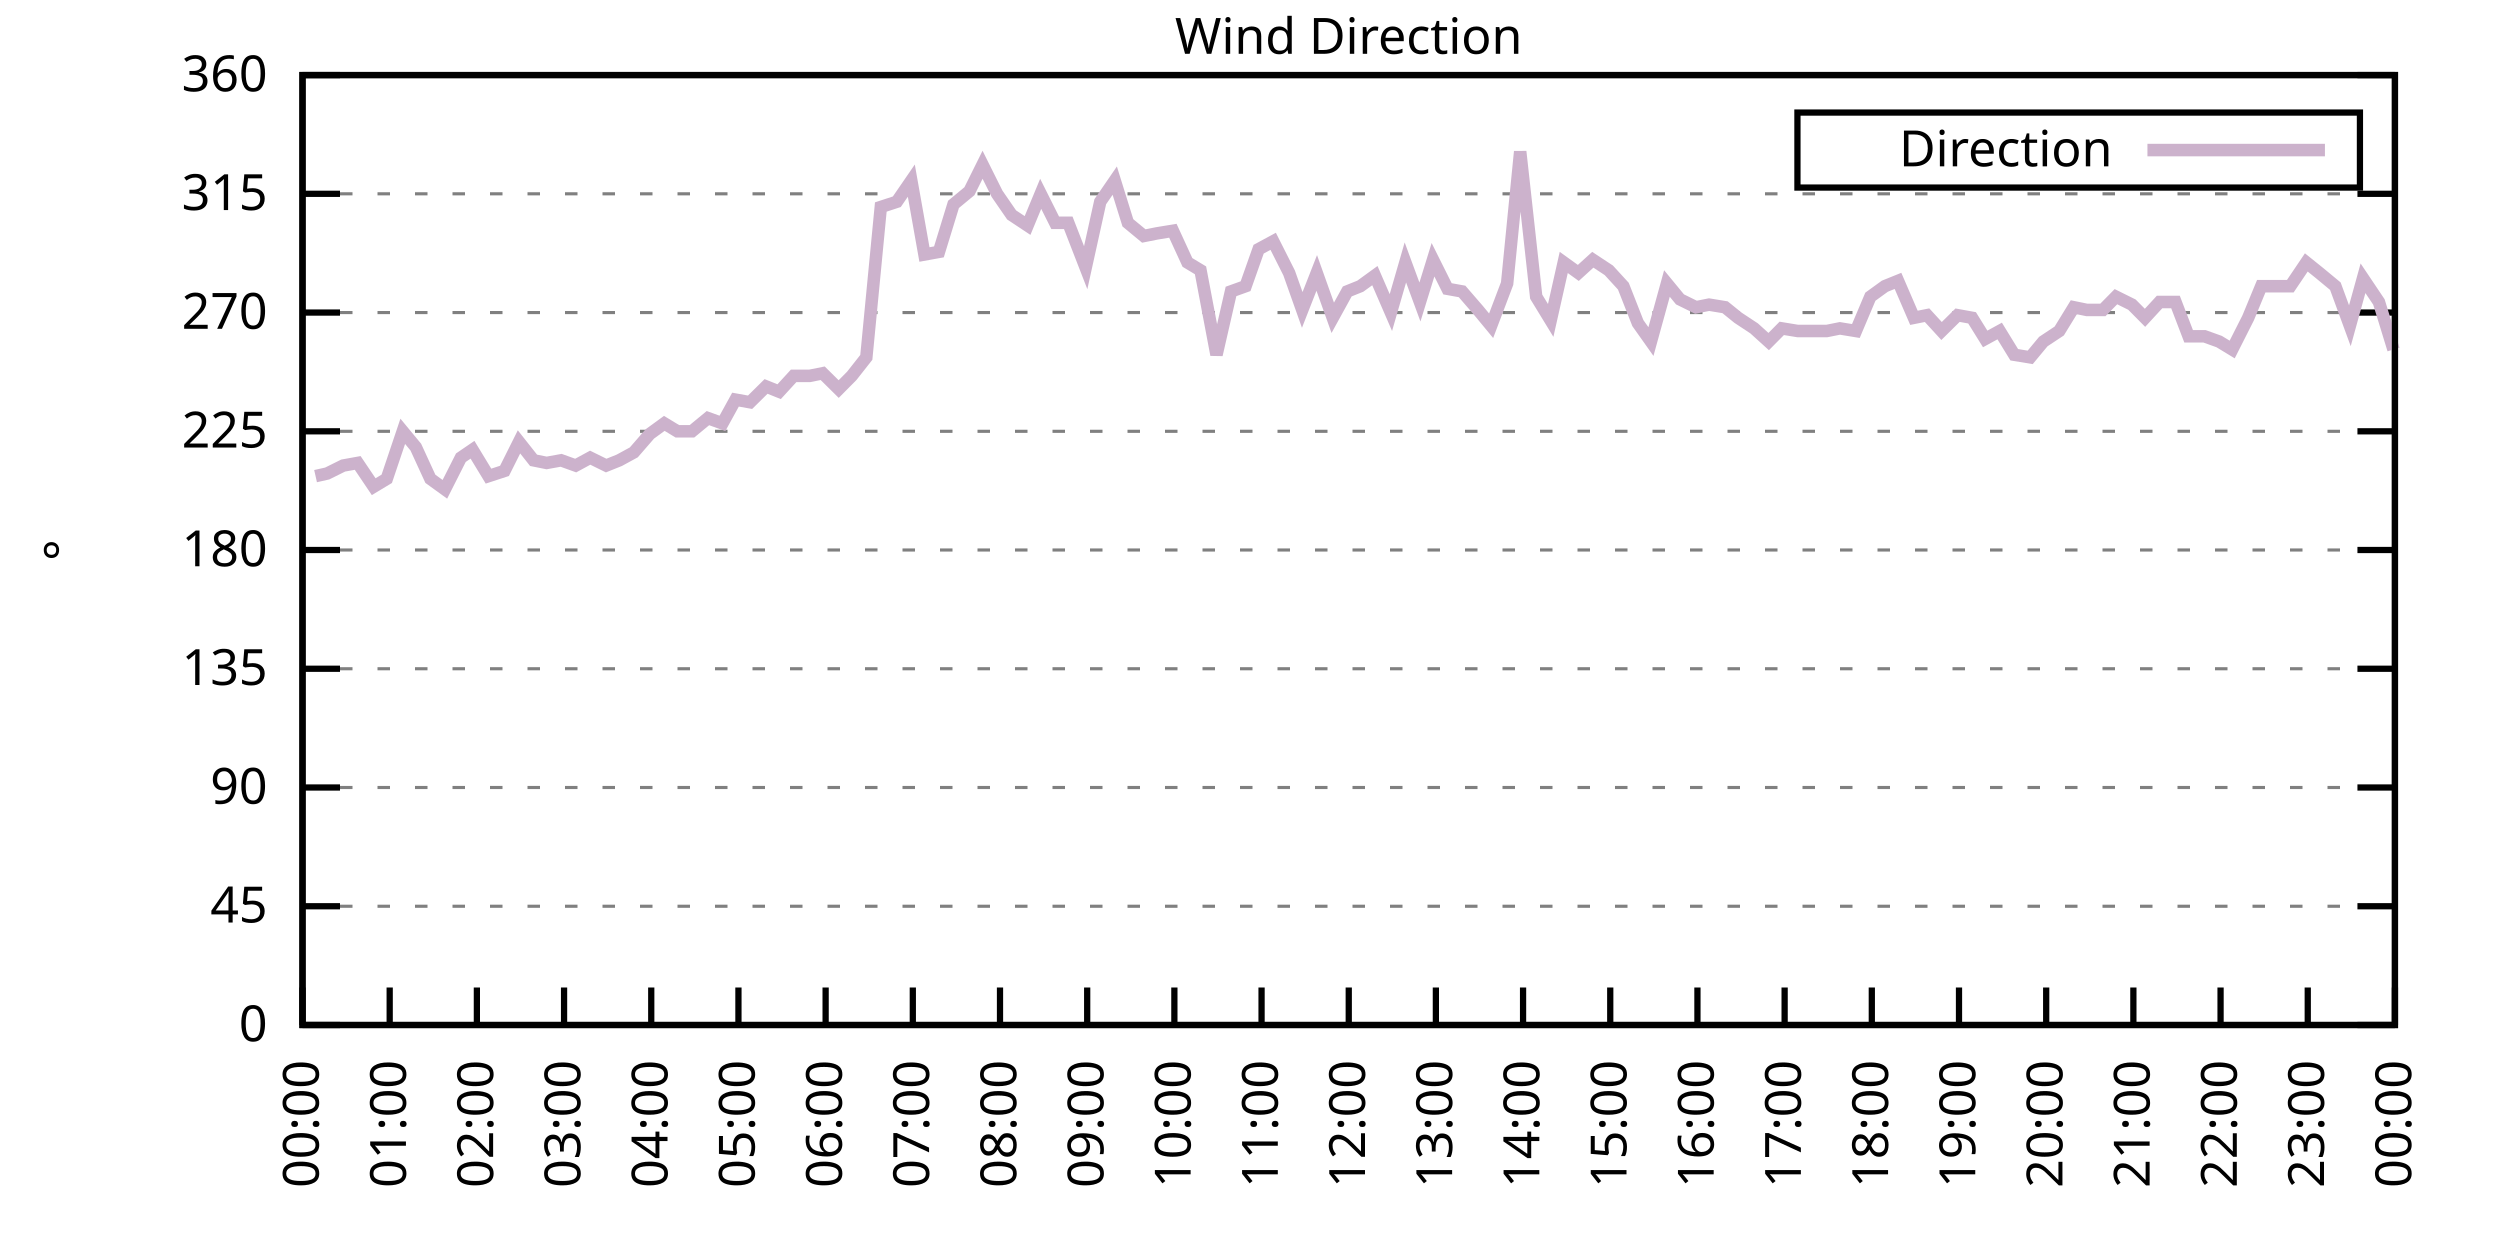
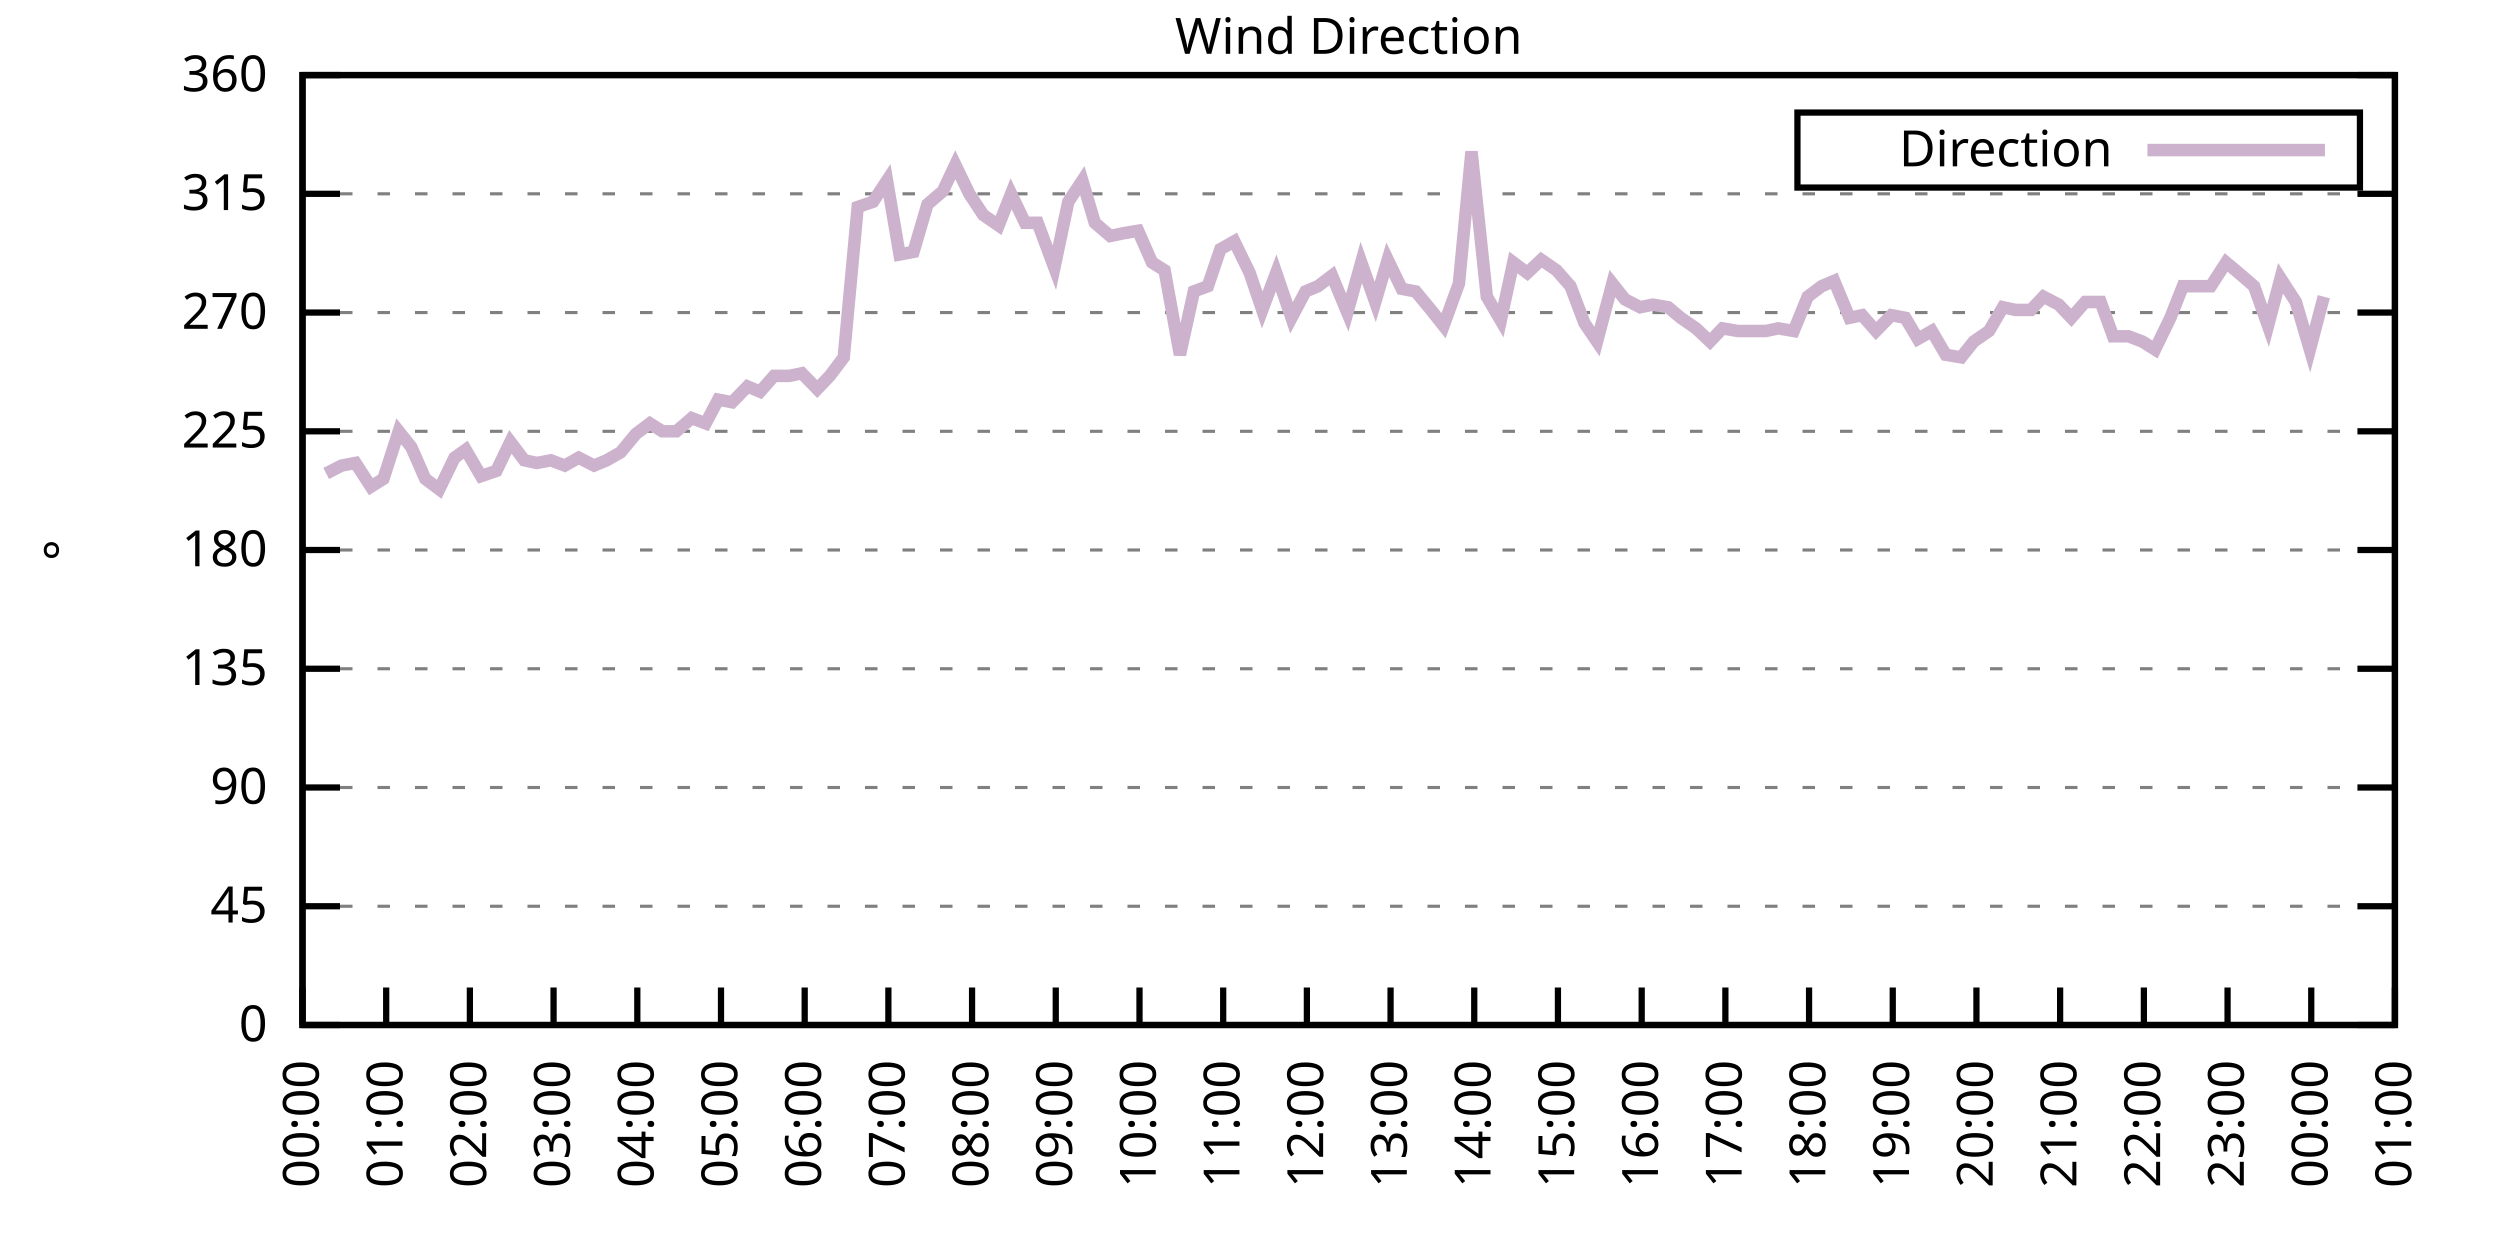
<svg xmlns="http://www.w3.org/2000/svg" xmlns:xlink="http://www.w3.org/1999/xlink" width="400" height="200" viewBox="0 0 400 200">
  <g id="gnuplot_canvas">
    <rect x="0" y="0" width="400" height="200" fill="none" />
    <defs>
      <circle id="gpDot" r="0.5" stroke-width="0.5" stroke="currentColor" />
      <path id="gpPt0" stroke-width="0.333" stroke="currentColor" d="M-1,0 h2 M0,-1 v2" />
      <path id="gpPt1" stroke-width="0.333" stroke="currentColor" d="M-1,-1 L1,1 M1,-1 L-1,1" />
      <path id="gpPt2" stroke-width="0.333" stroke="currentColor" d="M-1,0 L1,0 M0,-1 L0,1 M-1,-1 L1,1 M-1,1 L1,-1" />
      <rect id="gpPt3" stroke-width="0.333" stroke="currentColor" x="-1" y="-1" width="2" height="2" />
      <rect id="gpPt4" stroke-width="0.333" stroke="currentColor" fill="currentColor" x="-1" y="-1" width="2" height="2" />
      <circle id="gpPt5" stroke-width="0.333" stroke="currentColor" cx="0" cy="0" r="1" />
      <use xlink:href="#gpPt5" id="gpPt6" fill="currentColor" stroke="none" />
      <path id="gpPt7" stroke-width="0.333" stroke="currentColor" d="M0,-1.33 L-1.33,0.67 L1.33,0.67 z" />
      <use xlink:href="#gpPt7" id="gpPt8" fill="currentColor" stroke="none" />
      <use xlink:href="#gpPt7" id="gpPt9" stroke="currentColor" transform="rotate(180)" />
      <use xlink:href="#gpPt9" id="gpPt10" fill="currentColor" stroke="none" />
      <use xlink:href="#gpPt3" id="gpPt11" stroke="currentColor" transform="rotate(45)" />
      <use xlink:href="#gpPt11" id="gpPt12" fill="currentColor" stroke="none" />
      <path id="gpPt13" stroke-width="0.333" stroke="currentColor" d="M0,1.330 L1.265,0.411 L0.782,-1.067 L-0.782,-1.076 L-1.265,0.411 z" />
      <use xlink:href="#gpPt13" id="gpPt14" fill="currentColor" stroke="none" />
      <filter id="textbox" filterUnits="objectBoundingBox" x="0" y="0" height="1" width="1">
        <feFlood flood-color="white" flood-opacity="1" result="bgnd" />
        <feComposite in="SourceGraphic" in2="bgnd" operator="atop" />
      </filter>
      <filter id="greybox" filterUnits="objectBoundingBox" x="0" y="0" height="1" width="1">
        <feFlood flood-color="lightgrey" flood-opacity="1" result="grey" />
        <feComposite in="SourceGraphic" in2="grey" operator="atop" />
      </filter>
    </defs>
    <g fill="none" color="white" stroke="currentColor" stroke-width="1.00" stroke-linecap="butt" stroke-linejoin="miter">
</g>
    <g fill="none" color="black" stroke="currentColor" stroke-width="1.00" stroke-linecap="butt" stroke-linejoin="miter">
      <g stroke="none" shape-rendering="crispEdges">
        <polygon fill="rgb(255, 255, 255)" points="48.40,164.00 383.18,164.00 383.18,12.02 48.40,12.02 " />
      </g>
    </g>
    <g fill="none" color="black" stroke="currentColor" stroke-width="1.00" stroke-linecap="butt" stroke-linejoin="miter">
</g>
    <g fill="none" color="black" stroke="black" stroke-width="0.50" stroke-linecap="butt" stroke-linejoin="miter">
</g>
    <g fill="none" color="gray" stroke="currentColor" stroke-width="0.50" stroke-linecap="butt" stroke-linejoin="miter">
      <path stroke="gray" stroke-dasharray="2,4" class="gridline" d="M48.40,164.00 L383.19,164.00  " />
    </g>
    <g fill="none" color="gray" stroke="gray" stroke-width="1.00" stroke-linecap="butt" stroke-linejoin="miter">
</g>
    <g fill="none" color="black" stroke="currentColor" stroke-width="1.00" stroke-linecap="butt" stroke-linejoin="miter">
      <path stroke="black" d="M48.40,164.00 L54.40,164.00 M383.19,164.00 L377.19,164.00  " />
      <g transform="translate(42.80,166.60)" stroke="none" fill="black" font-family="Sans" font-size="8.00" text-anchor="end">
        <text>
          <tspan font-family="Sans"> 0</tspan>
        </text>
      </g>
    </g>
    <g fill="none" color="black" stroke="currentColor" stroke-width="1.00" stroke-linecap="butt" stroke-linejoin="miter">
</g>
    <g fill="none" color="black" stroke="black" stroke-width="0.50" stroke-linecap="butt" stroke-linejoin="miter">
</g>
    <g fill="none" color="gray" stroke="currentColor" stroke-width="0.50" stroke-linecap="butt" stroke-linejoin="miter">
      <path stroke="gray" stroke-dasharray="2,4" class="gridline" d="M48.40,145.00 L383.19,145.00  " />
    </g>
    <g fill="none" color="gray" stroke="gray" stroke-width="1.00" stroke-linecap="butt" stroke-linejoin="miter">
</g>
    <g fill="none" color="black" stroke="currentColor" stroke-width="1.00" stroke-linecap="butt" stroke-linejoin="miter">
      <path stroke="black" d="M48.40,145.00 L54.40,145.00 M383.19,145.00 L377.19,145.00  " />
      <g transform="translate(42.80,147.60)" stroke="none" fill="black" font-family="Sans" font-size="8.00" text-anchor="end">
        <text>
          <tspan font-family="Sans"> 45</tspan>
        </text>
      </g>
    </g>
    <g fill="none" color="black" stroke="currentColor" stroke-width="1.00" stroke-linecap="butt" stroke-linejoin="miter">
</g>
    <g fill="none" color="black" stroke="black" stroke-width="0.50" stroke-linecap="butt" stroke-linejoin="miter">
</g>
    <g fill="none" color="gray" stroke="currentColor" stroke-width="0.50" stroke-linecap="butt" stroke-linejoin="miter">
      <path stroke="gray" stroke-dasharray="2,4" class="gridline" d="M48.40,126.00 L383.19,126.00  " />
    </g>
    <g fill="none" color="gray" stroke="gray" stroke-width="1.00" stroke-linecap="butt" stroke-linejoin="miter">
</g>
    <g fill="none" color="black" stroke="currentColor" stroke-width="1.00" stroke-linecap="butt" stroke-linejoin="miter">
      <path stroke="black" d="M48.40,126.00 L54.40,126.00 M383.19,126.00 L377.19,126.00  " />
      <g transform="translate(42.80,128.60)" stroke="none" fill="black" font-family="Sans" font-size="8.00" text-anchor="end">
        <text>
          <tspan font-family="Sans"> 90</tspan>
        </text>
      </g>
    </g>
    <g fill="none" color="black" stroke="currentColor" stroke-width="1.00" stroke-linecap="butt" stroke-linejoin="miter">
</g>
    <g fill="none" color="black" stroke="black" stroke-width="0.50" stroke-linecap="butt" stroke-linejoin="miter">
</g>
    <g fill="none" color="gray" stroke="currentColor" stroke-width="0.50" stroke-linecap="butt" stroke-linejoin="miter">
      <path stroke="gray" stroke-dasharray="2,4" class="gridline" d="M48.40,107.00 L383.19,107.00  " />
    </g>
    <g fill="none" color="gray" stroke="gray" stroke-width="1.00" stroke-linecap="butt" stroke-linejoin="miter">
</g>
    <g fill="none" color="black" stroke="currentColor" stroke-width="1.00" stroke-linecap="butt" stroke-linejoin="miter">
      <path stroke="black" d="M48.40,107.00 L54.40,107.00 M383.19,107.00 L377.19,107.00  " />
      <g transform="translate(42.80,109.60)" stroke="none" fill="black" font-family="Sans" font-size="8.00" text-anchor="end">
        <text>
          <tspan font-family="Sans"> 135</tspan>
        </text>
      </g>
    </g>
    <g fill="none" color="black" stroke="currentColor" stroke-width="1.00" stroke-linecap="butt" stroke-linejoin="miter">
</g>
    <g fill="none" color="black" stroke="black" stroke-width="0.50" stroke-linecap="butt" stroke-linejoin="miter">
</g>
    <g fill="none" color="gray" stroke="currentColor" stroke-width="0.50" stroke-linecap="butt" stroke-linejoin="miter">
      <path stroke="gray" stroke-dasharray="2,4" class="gridline" d="M48.40,88.00 L383.19,88.00  " />
    </g>
    <g fill="none" color="gray" stroke="gray" stroke-width="1.00" stroke-linecap="butt" stroke-linejoin="miter">
</g>
    <g fill="none" color="black" stroke="currentColor" stroke-width="1.00" stroke-linecap="butt" stroke-linejoin="miter">
      <path stroke="black" d="M48.40,88.00 L54.40,88.00 M383.19,88.00 L377.19,88.00  " />
      <g transform="translate(42.80,90.60)" stroke="none" fill="black" font-family="Sans" font-size="8.00" text-anchor="end">
        <text>
          <tspan font-family="Sans"> 180</tspan>
        </text>
      </g>
    </g>
    <g fill="none" color="black" stroke="currentColor" stroke-width="1.00" stroke-linecap="butt" stroke-linejoin="miter">
</g>
    <g fill="none" color="black" stroke="black" stroke-width="0.50" stroke-linecap="butt" stroke-linejoin="miter">
</g>
    <g fill="none" color="gray" stroke="currentColor" stroke-width="0.50" stroke-linecap="butt" stroke-linejoin="miter">
      <path stroke="gray" stroke-dasharray="2,4" class="gridline" d="M48.40,69.01 L383.19,69.01  " />
    </g>
    <g fill="none" color="gray" stroke="gray" stroke-width="1.00" stroke-linecap="butt" stroke-linejoin="miter">
</g>
    <g fill="none" color="black" stroke="currentColor" stroke-width="1.00" stroke-linecap="butt" stroke-linejoin="miter">
      <path stroke="black" d="M48.40,69.01 L54.40,69.01 M383.19,69.01 L377.19,69.01  " />
      <g transform="translate(42.80,71.61)" stroke="none" fill="black" font-family="Sans" font-size="8.00" text-anchor="end">
        <text>
          <tspan font-family="Sans"> 225</tspan>
        </text>
      </g>
    </g>
    <g fill="none" color="black" stroke="currentColor" stroke-width="1.00" stroke-linecap="butt" stroke-linejoin="miter">
</g>
    <g fill="none" color="black" stroke="black" stroke-width="0.50" stroke-linecap="butt" stroke-linejoin="miter">
</g>
    <g fill="none" color="gray" stroke="currentColor" stroke-width="0.50" stroke-linecap="butt" stroke-linejoin="miter">
      <path stroke="gray" stroke-dasharray="2,4" class="gridline" d="M48.40,50.01 L383.19,50.01  " />
    </g>
    <g fill="none" color="gray" stroke="gray" stroke-width="1.00" stroke-linecap="butt" stroke-linejoin="miter">
</g>
    <g fill="none" color="black" stroke="currentColor" stroke-width="1.00" stroke-linecap="butt" stroke-linejoin="miter">
      <path stroke="black" d="M48.40,50.01 L54.40,50.01 M383.19,50.01 L377.19,50.01  " />
      <g transform="translate(42.80,52.61)" stroke="none" fill="black" font-family="Sans" font-size="8.00" text-anchor="end">
        <text>
          <tspan font-family="Sans"> 270</tspan>
        </text>
      </g>
    </g>
    <g fill="none" color="black" stroke="currentColor" stroke-width="1.00" stroke-linecap="butt" stroke-linejoin="miter">
</g>
    <g fill="none" color="black" stroke="black" stroke-width="0.50" stroke-linecap="butt" stroke-linejoin="miter">
</g>
    <g fill="none" color="gray" stroke="currentColor" stroke-width="0.50" stroke-linecap="butt" stroke-linejoin="miter">
      <path stroke="gray" stroke-dasharray="2,4" class="gridline" d="M48.40,31.01 L383.19,31.01  " />
    </g>
    <g fill="none" color="gray" stroke="gray" stroke-width="1.00" stroke-linecap="butt" stroke-linejoin="miter">
</g>
    <g fill="none" color="black" stroke="currentColor" stroke-width="1.00" stroke-linecap="butt" stroke-linejoin="miter">
      <path stroke="black" d="M48.40,31.01 L54.40,31.01 M383.19,31.01 L377.19,31.01  " />
      <g transform="translate(42.80,33.61)" stroke="none" fill="black" font-family="Sans" font-size="8.00" text-anchor="end">
        <text>
          <tspan font-family="Sans"> 315</tspan>
        </text>
      </g>
    </g>
    <g fill="none" color="black" stroke="currentColor" stroke-width="1.00" stroke-linecap="butt" stroke-linejoin="miter">
</g>
    <g fill="none" color="black" stroke="black" stroke-width="0.50" stroke-linecap="butt" stroke-linejoin="miter">
</g>
    <g fill="none" color="gray" stroke="currentColor" stroke-width="0.50" stroke-linecap="butt" stroke-linejoin="miter">
      <path stroke="gray" stroke-dasharray="2,4" class="gridline" d="M48.40,12.01 L383.19,12.01  " />
    </g>
    <g fill="none" color="gray" stroke="gray" stroke-width="1.00" stroke-linecap="butt" stroke-linejoin="miter">
</g>
    <g fill="none" color="black" stroke="currentColor" stroke-width="1.00" stroke-linecap="butt" stroke-linejoin="miter">
      <path stroke="black" d="M48.40,12.01 L54.40,12.01 M383.19,12.01 L377.19,12.01  " />
      <g transform="translate(42.80,14.61)" stroke="none" fill="black" font-family="Sans" font-size="8.00" text-anchor="end">
        <text>
          <tspan font-family="Sans"> 360</tspan>
        </text>
      </g>
    </g>
    <g fill="none" color="black" stroke="currentColor" stroke-width="1.00" stroke-linecap="butt" stroke-linejoin="miter">
      <path stroke="black" d="M48.40,164.00 L48.40,158.00  " />
      <g transform="translate(51.00,169.60) rotate(270.00)" stroke="none" fill="black" font-family="Sans" font-size="8.00" text-anchor="end">
        <text>
          <tspan font-family="Sans">00:00</tspan>
        </text>
      </g>
    </g>
    <g fill="none" color="black" stroke="currentColor" stroke-width="1.00" stroke-linecap="butt" stroke-linejoin="miter">
-       <path stroke="black" d="M62.35,164.00 L62.35,158.00  " />
-       <g transform="translate(64.95,169.60) rotate(270.00)" stroke="none" fill="black" font-family="Sans" font-size="8.00" text-anchor="end">
+       <path stroke="black" d="M61.79,164.00 L61.79,158.00  " />
+       <g transform="translate(64.39,169.60) rotate(270.00)" stroke="none" fill="black" font-family="Sans" font-size="8.00" text-anchor="end">
        <text>
          <tspan font-family="Sans">01:00</tspan>
        </text>
      </g>
    </g>
    <g fill="none" color="black" stroke="currentColor" stroke-width="1.00" stroke-linecap="butt" stroke-linejoin="miter">
-       <path stroke="black" d="M76.30,164.00 L76.30,158.00  " />
-       <g transform="translate(78.90,169.60) rotate(270.00)" stroke="none" fill="black" font-family="Sans" font-size="8.00" text-anchor="end">
+       <path stroke="black" d="M75.18,164.00 L75.18,158.00  " />
+       <g transform="translate(77.78,169.60) rotate(270.00)" stroke="none" fill="black" font-family="Sans" font-size="8.00" text-anchor="end">
        <text>
          <tspan font-family="Sans">02:00</tspan>
        </text>
      </g>
    </g>
    <g fill="none" color="black" stroke="currentColor" stroke-width="1.00" stroke-linecap="butt" stroke-linejoin="miter">
-       <path stroke="black" d="M90.25,164.00 L90.25,158.00  " />
-       <g transform="translate(92.85,169.60) rotate(270.00)" stroke="none" fill="black" font-family="Sans" font-size="8.00" text-anchor="end">
+       <path stroke="black" d="M88.57,164.00 L88.57,158.00  " />
+       <g transform="translate(91.17,169.60) rotate(270.00)" stroke="none" fill="black" font-family="Sans" font-size="8.00" text-anchor="end">
        <text>
          <tspan font-family="Sans">03:00</tspan>
        </text>
      </g>
    </g>
    <g fill="none" color="black" stroke="currentColor" stroke-width="1.00" stroke-linecap="butt" stroke-linejoin="miter">
-       <path stroke="black" d="M104.20,164.00 L104.20,158.00  " />
-       <g transform="translate(106.80,169.60) rotate(270.00)" stroke="none" fill="black" font-family="Sans" font-size="8.00" text-anchor="end">
+       <path stroke="black" d="M101.97,164.00 L101.97,158.00  " />
+       <g transform="translate(104.57,169.60) rotate(270.00)" stroke="none" fill="black" font-family="Sans" font-size="8.00" text-anchor="end">
        <text>
          <tspan font-family="Sans">04:00</tspan>
        </text>
      </g>
    </g>
    <g fill="none" color="black" stroke="currentColor" stroke-width="1.00" stroke-linecap="butt" stroke-linejoin="miter">
-       <path stroke="black" d="M118.15,164.00 L118.15,158.00  " />
-       <g transform="translate(120.75,169.60) rotate(270.00)" stroke="none" fill="black" font-family="Sans" font-size="8.00" text-anchor="end">
+       <path stroke="black" d="M115.36,164.00 L115.36,158.00  " />
+       <g transform="translate(117.96,169.60) rotate(270.00)" stroke="none" fill="black" font-family="Sans" font-size="8.00" text-anchor="end">
        <text>
          <tspan font-family="Sans">05:00</tspan>
        </text>
      </g>
    </g>
    <g fill="none" color="black" stroke="currentColor" stroke-width="1.00" stroke-linecap="butt" stroke-linejoin="miter">
-       <path stroke="black" d="M132.10,164.00 L132.10,158.00  " />
-       <g transform="translate(134.70,169.60) rotate(270.00)" stroke="none" fill="black" font-family="Sans" font-size="8.00" text-anchor="end">
+       <path stroke="black" d="M128.75,164.00 L128.75,158.00  " />
+       <g transform="translate(131.35,169.60) rotate(270.00)" stroke="none" fill="black" font-family="Sans" font-size="8.00" text-anchor="end">
        <text>
          <tspan font-family="Sans">06:00</tspan>
        </text>
      </g>
    </g>
    <g fill="none" color="black" stroke="currentColor" stroke-width="1.00" stroke-linecap="butt" stroke-linejoin="miter">
-       <path stroke="black" d="M146.05,164.00 L146.05,158.00  " />
-       <g transform="translate(148.65,169.60) rotate(270.00)" stroke="none" fill="black" font-family="Sans" font-size="8.00" text-anchor="end">
+       <path stroke="black" d="M142.14,164.00 L142.14,158.00  " />
+       <g transform="translate(144.74,169.60) rotate(270.00)" stroke="none" fill="black" font-family="Sans" font-size="8.00" text-anchor="end">
        <text>
          <tspan font-family="Sans">07:00</tspan>
        </text>
      </g>
    </g>
    <g fill="none" color="black" stroke="currentColor" stroke-width="1.00" stroke-linecap="butt" stroke-linejoin="miter">
-       <path stroke="black" d="M160.00,164.00 L160.00,158.00  " />
-       <g transform="translate(162.60,169.60) rotate(270.00)" stroke="none" fill="black" font-family="Sans" font-size="8.00" text-anchor="end">
+       <path stroke="black" d="M155.53,164.00 L155.53,158.00  " />
+       <g transform="translate(158.13,169.60) rotate(270.00)" stroke="none" fill="black" font-family="Sans" font-size="8.00" text-anchor="end">
        <text>
          <tspan font-family="Sans">08:00</tspan>
        </text>
      </g>
    </g>
    <g fill="none" color="black" stroke="currentColor" stroke-width="1.00" stroke-linecap="butt" stroke-linejoin="miter">
-       <path stroke="black" d="M173.95,164.00 L173.95,158.00  " />
-       <g transform="translate(176.55,169.60) rotate(270.00)" stroke="none" fill="black" font-family="Sans" font-size="8.00" text-anchor="end">
+       <path stroke="black" d="M168.92,164.00 L168.92,158.00  " />
+       <g transform="translate(171.52,169.60) rotate(270.00)" stroke="none" fill="black" font-family="Sans" font-size="8.00" text-anchor="end">
        <text>
          <tspan font-family="Sans">09:00</tspan>
        </text>
      </g>
    </g>
    <g fill="none" color="black" stroke="currentColor" stroke-width="1.00" stroke-linecap="butt" stroke-linejoin="miter">
-       <path stroke="black" d="M187.90,164.00 L187.90,158.00  " />
-       <g transform="translate(190.50,169.60) rotate(270.00)" stroke="none" fill="black" font-family="Sans" font-size="8.00" text-anchor="end">
+       <path stroke="black" d="M182.32,164.00 L182.32,158.00  " />
+       <g transform="translate(184.92,169.60) rotate(270.00)" stroke="none" fill="black" font-family="Sans" font-size="8.00" text-anchor="end">
        <text>
          <tspan font-family="Sans">10:00</tspan>
        </text>
      </g>
    </g>
    <g fill="none" color="black" stroke="currentColor" stroke-width="1.00" stroke-linecap="butt" stroke-linejoin="miter">
-       <path stroke="black" d="M201.85,164.00 L201.85,158.00  " />
-       <g transform="translate(204.45,169.60) rotate(270.00)" stroke="none" fill="black" font-family="Sans" font-size="8.00" text-anchor="end">
+       <path stroke="black" d="M195.71,164.00 L195.71,158.00  " />
+       <g transform="translate(198.31,169.60) rotate(270.00)" stroke="none" fill="black" font-family="Sans" font-size="8.00" text-anchor="end">
        <text>
          <tspan font-family="Sans">11:00</tspan>
        </text>
      </g>
    </g>
    <g fill="none" color="black" stroke="currentColor" stroke-width="1.00" stroke-linecap="butt" stroke-linejoin="miter">
-       <path stroke="black" d="M215.80,164.00 L215.80,158.00  " />
-       <g transform="translate(218.40,169.60) rotate(270.00)" stroke="none" fill="black" font-family="Sans" font-size="8.00" text-anchor="end">
+       <path stroke="black" d="M209.10,164.00 L209.10,158.00  " />
+       <g transform="translate(211.70,169.60) rotate(270.00)" stroke="none" fill="black" font-family="Sans" font-size="8.00" text-anchor="end">
        <text>
          <tspan font-family="Sans">12:00</tspan>
        </text>
      </g>
    </g>
    <g fill="none" color="black" stroke="currentColor" stroke-width="1.00" stroke-linecap="butt" stroke-linejoin="miter">
-       <path stroke="black" d="M229.74,164.00 L229.74,158.00  " />
-       <g transform="translate(232.34,169.60) rotate(270.00)" stroke="none" fill="black" font-family="Sans" font-size="8.00" text-anchor="end">
+       <path stroke="black" d="M222.49,164.00 L222.49,158.00  " />
+       <g transform="translate(225.09,169.60) rotate(270.00)" stroke="none" fill="black" font-family="Sans" font-size="8.00" text-anchor="end">
        <text>
          <tspan font-family="Sans">13:00</tspan>
        </text>
      </g>
    </g>
    <g fill="none" color="black" stroke="currentColor" stroke-width="1.00" stroke-linecap="butt" stroke-linejoin="miter">
-       <path stroke="black" d="M243.69,164.00 L243.69,158.00  " />
-       <g transform="translate(246.29,169.60) rotate(270.00)" stroke="none" fill="black" font-family="Sans" font-size="8.00" text-anchor="end">
+       <path stroke="black" d="M235.88,164.00 L235.88,158.00  " />
+       <g transform="translate(238.48,169.60) rotate(270.00)" stroke="none" fill="black" font-family="Sans" font-size="8.00" text-anchor="end">
        <text>
          <tspan font-family="Sans">14:00</tspan>
        </text>
      </g>
    </g>
    <g fill="none" color="black" stroke="currentColor" stroke-width="1.00" stroke-linecap="butt" stroke-linejoin="miter">
-       <path stroke="black" d="M257.64,164.00 L257.64,158.00  " />
-       <g transform="translate(260.24,169.60) rotate(270.00)" stroke="none" fill="black" font-family="Sans" font-size="8.00" text-anchor="end">
+       <path stroke="black" d="M249.27,164.00 L249.27,158.00  " />
+       <g transform="translate(251.87,169.60) rotate(270.00)" stroke="none" fill="black" font-family="Sans" font-size="8.00" text-anchor="end">
        <text>
          <tspan font-family="Sans">15:00</tspan>
        </text>
      </g>
    </g>
    <g fill="none" color="black" stroke="currentColor" stroke-width="1.00" stroke-linecap="butt" stroke-linejoin="miter">
-       <path stroke="black" d="M271.59,164.00 L271.59,158.00  " />
-       <g transform="translate(274.19,169.60) rotate(270.00)" stroke="none" fill="black" font-family="Sans" font-size="8.00" text-anchor="end">
+       <path stroke="black" d="M262.67,164.00 L262.67,158.00  " />
+       <g transform="translate(265.27,169.60) rotate(270.00)" stroke="none" fill="black" font-family="Sans" font-size="8.00" text-anchor="end">
        <text>
          <tspan font-family="Sans">16:00</tspan>
        </text>
      </g>
    </g>
    <g fill="none" color="black" stroke="currentColor" stroke-width="1.00" stroke-linecap="butt" stroke-linejoin="miter">
-       <path stroke="black" d="M285.54,164.00 L285.54,158.00  " />
-       <g transform="translate(288.14,169.60) rotate(270.00)" stroke="none" fill="black" font-family="Sans" font-size="8.00" text-anchor="end">
+       <path stroke="black" d="M276.06,164.00 L276.06,158.00  " />
+       <g transform="translate(278.66,169.60) rotate(270.00)" stroke="none" fill="black" font-family="Sans" font-size="8.00" text-anchor="end">
        <text>
          <tspan font-family="Sans">17:00</tspan>
        </text>
      </g>
    </g>
    <g fill="none" color="black" stroke="currentColor" stroke-width="1.00" stroke-linecap="butt" stroke-linejoin="miter">
-       <path stroke="black" d="M299.49,164.00 L299.49,158.00  " />
-       <g transform="translate(302.09,169.60) rotate(270.00)" stroke="none" fill="black" font-family="Sans" font-size="8.00" text-anchor="end">
+       <path stroke="black" d="M289.45,164.00 L289.45,158.00  " />
+       <g transform="translate(292.05,169.60) rotate(270.00)" stroke="none" fill="black" font-family="Sans" font-size="8.00" text-anchor="end">
        <text>
          <tspan font-family="Sans">18:00</tspan>
        </text>
      </g>
    </g>
    <g fill="none" color="black" stroke="currentColor" stroke-width="1.00" stroke-linecap="butt" stroke-linejoin="miter">
-       <path stroke="black" d="M313.44,164.00 L313.44,158.00  " />
-       <g transform="translate(316.04,169.60) rotate(270.00)" stroke="none" fill="black" font-family="Sans" font-size="8.00" text-anchor="end">
+       <path stroke="black" d="M302.84,164.00 L302.84,158.00  " />
+       <g transform="translate(305.44,169.60) rotate(270.00)" stroke="none" fill="black" font-family="Sans" font-size="8.00" text-anchor="end">
        <text>
          <tspan font-family="Sans">19:00</tspan>
        </text>
      </g>
    </g>
    <g fill="none" color="black" stroke="currentColor" stroke-width="1.00" stroke-linecap="butt" stroke-linejoin="miter">
-       <path stroke="black" d="M327.39,164.00 L327.39,158.00  " />
-       <g transform="translate(329.99,169.60) rotate(270.00)" stroke="none" fill="black" font-family="Sans" font-size="8.00" text-anchor="end">
+       <path stroke="black" d="M316.23,164.00 L316.23,158.00  " />
+       <g transform="translate(318.83,169.60) rotate(270.00)" stroke="none" fill="black" font-family="Sans" font-size="8.00" text-anchor="end">
        <text>
          <tspan font-family="Sans">20:00</tspan>
        </text>
      </g>
    </g>
    <g fill="none" color="black" stroke="currentColor" stroke-width="1.00" stroke-linecap="butt" stroke-linejoin="miter">
-       <path stroke="black" d="M341.34,164.00 L341.34,158.00  " />
-       <g transform="translate(343.94,169.60) rotate(270.00)" stroke="none" fill="black" font-family="Sans" font-size="8.00" text-anchor="end">
+       <path stroke="black" d="M329.62,164.00 L329.62,158.00  " />
+       <g transform="translate(332.22,169.60) rotate(270.00)" stroke="none" fill="black" font-family="Sans" font-size="8.00" text-anchor="end">
        <text>
          <tspan font-family="Sans">21:00</tspan>
        </text>
      </g>
    </g>
    <g fill="none" color="black" stroke="currentColor" stroke-width="1.00" stroke-linecap="butt" stroke-linejoin="miter">
-       <path stroke="black" d="M355.29,164.00 L355.29,158.00  " />
-       <g transform="translate(357.89,169.60) rotate(270.00)" stroke="none" fill="black" font-family="Sans" font-size="8.00" text-anchor="end">
+       <path stroke="black" d="M343.02,164.00 L343.02,158.00  " />
+       <g transform="translate(345.62,169.60) rotate(270.00)" stroke="none" fill="black" font-family="Sans" font-size="8.00" text-anchor="end">
        <text>
          <tspan font-family="Sans">22:00</tspan>
        </text>
      </g>
    </g>
    <g fill="none" color="black" stroke="currentColor" stroke-width="1.00" stroke-linecap="butt" stroke-linejoin="miter">
-       <path stroke="black" d="M369.24,164.00 L369.24,158.00  " />
-       <g transform="translate(371.84,169.60) rotate(270.00)" stroke="none" fill="black" font-family="Sans" font-size="8.00" text-anchor="end">
+       <path stroke="black" d="M356.41,164.00 L356.41,158.00  " />
+       <g transform="translate(359.01,169.60) rotate(270.00)" stroke="none" fill="black" font-family="Sans" font-size="8.00" text-anchor="end">
        <text>
          <tspan font-family="Sans">23:00</tspan>
+         </text>
+       </g>
+     </g>
+     <g fill="none" color="black" stroke="currentColor" stroke-width="1.00" stroke-linecap="butt" stroke-linejoin="miter">
+       <path stroke="black" d="M369.80,164.00 L369.80,158.00  " />
+       <g transform="translate(372.40,169.60) rotate(270.00)" stroke="none" fill="black" font-family="Sans" font-size="8.00" text-anchor="end">
+         <text>
+           <tspan font-family="Sans">00:00</tspan>
        </text>
      </g>
    </g>
    <g fill="none" color="black" stroke="currentColor" stroke-width="1.00" stroke-linecap="butt" stroke-linejoin="miter">
      <path stroke="black" d="M383.19,164.00 L383.19,158.00  " />
      <g transform="translate(385.79,169.60) rotate(270.00)" stroke="none" fill="black" font-family="Sans" font-size="8.00" text-anchor="end">
        <text>
-           <tspan font-family="Sans">00:00</tspan>
+           <tspan font-family="Sans">01:00</tspan>
        </text>
      </g>
    </g>
    <g fill="none" color="black" stroke="currentColor" stroke-width="1.00" stroke-linecap="butt" stroke-linejoin="miter">
</g>
    <g fill="none" color="black" stroke="currentColor" stroke-width="1.00" stroke-linecap="butt" stroke-linejoin="miter">
      <path stroke="black" d="M48.40,12.01 L48.40,164.00 L383.19,164.00 L383.19,12.01 L48.40,12.01 Z  " />
    </g>
    <g fill="none" color="black" stroke="currentColor" stroke-width="1.00" stroke-linecap="butt" stroke-linejoin="miter">
</g>
    <g fill="none" color="black" stroke="currentColor" stroke-width="1.00" stroke-linecap="butt" stroke-linejoin="miter">
      <path stroke="black" d="M287.59,30.01 L287.59,18.01 L377.59,18.01 L377.59,30.01 L287.59,30.01 Z  " />
    </g>
    <g id="Wind_direction_plot_1">
      <g fill="none" color="white" stroke="black" stroke-width="2.00" stroke-linecap="butt" stroke-linejoin="miter">
</g>
      <g fill="none" color="black" stroke="currentColor" stroke-width="2.00" stroke-linecap="butt" stroke-linejoin="miter">
        <g transform="translate(337.99,26.61)" stroke="none" fill="black" font-family="Sans" font-size="8.00" text-anchor="end">
          <text>
            <tspan font-family="Sans">Direction</tspan>
          </text>
        </g>
      </g>
      <g fill="none" color="black" stroke="currentColor" stroke-width="2.00" stroke-linecap="butt" stroke-linejoin="miter">
-         <path stroke="rgb(204, 178, 204)" d="M343.59,24.01 L371.99,24.01 M50.49,76.18 L52.35,75.76 L54.91,74.49 L57.23,74.07 L59.79,77.87 L61.88,76.61   L64.44,69.01 L66.53,71.54 L68.86,76.61 L71.18,78.29 L73.74,73.23 L75.60,71.96 L78.16,76.18 L80.72,75.34   L83.04,70.70 L85.37,73.65 L87.46,74.07 L89.78,73.65 L92.11,74.49 L94.43,73.23 L96.99,74.49 L99.08,73.65   L101.41,72.38 L103.97,69.43 L106.29,67.74 L108.38,69.01 L110.71,69.01 L113.27,66.90 L115.59,67.74 L117.68,63.94   L120.01,64.36 L122.57,61.83 L124.66,62.67 L126.98,60.14 L129.54,60.14 L131.63,59.72 L134.19,62.25 L136.28,60.14   L138.61,57.18 L140.93,33.12 L143.49,32.28 L145.81,28.90 L147.91,40.72 L150.23,40.30 L152.56,32.70 L155.11,30.59   L157.21,26.36 L159.53,31.01 L161.86,34.39 L164.41,36.08 L166.51,31.01 L168.83,35.65 L170.92,35.65 L173.71,42.83   L176.04,32.28 L178.36,28.90 L180.46,35.65 L183.01,37.76 L185.11,37.34 L187.66,36.92 L189.99,41.99 L192.08,43.25   L194.64,56.76 L196.96,46.63 L199.29,45.79 L201.38,39.87 L203.71,38.61 L206.26,43.67 L208.36,49.59 L210.68,43.67   L213.24,50.85 L215.56,46.63 L217.65,45.79 L219.98,44.10 L222.54,50.01 L224.86,41.99 L227.19,48.32 L229.28,41.56   L231.60,46.21 L233.93,46.63 L236.49,49.59 L238.58,52.12 L241.14,45.36 L243.23,24.25 L245.79,47.47 L248.11,51.27   L250.20,41.99 L252.53,43.67 L254.85,41.56 L257.41,43.25 L259.74,45.79 L262.06,51.70 L264.15,54.65 L266.71,45.36   L268.80,47.90 L271.36,49.16 L273.45,48.74 L276.01,49.16 L278.10,50.85 L280.66,52.54 L282.99,54.65 L285.08,52.54   L287.64,52.96 L289.73,52.96 L292.29,52.96 L294.38,52.54 L296.94,52.96 L299.26,47.47 L301.58,45.79 L303.68,44.94   L306.23,50.85 L308.33,50.43 L310.65,52.96 L313.21,50.43 L315.53,50.85 L317.63,54.23 L319.95,52.96 L322.28,56.76   L324.83,57.18 L326.93,54.65 L329.48,52.96 L331.81,49.16 L333.90,49.59 L336.46,49.59 L338.55,47.47 L341.11,48.74   L343.20,50.85 L345.53,48.32 L348.08,48.32 L350.18,53.81 L352.73,53.81 L355.06,54.65 L357.15,55.92 L359.71,50.85   L361.80,45.79 L364.13,45.79 L366.45,45.79 L369.01,41.99 L371.10,43.67 L373.66,45.79 L375.98,52.12 L378.08,44.52   L380.63,48.32 L382.96,55.92  " />
+         <path stroke="rgb(204, 178, 204)" d="M343.59,24.01 L371.99,24.01 M52.19,75.76 L54.65,74.49 L56.88,74.07 L59.34,77.87 L61.35,76.61 L63.80,69.01   L65.81,71.54 L68.04,76.61 L70.27,78.29 L72.73,73.23 L74.51,71.96 L76.97,76.18 L79.42,75.34 L81.66,70.70   L83.89,73.65 L85.90,74.07 L88.13,73.65 L90.36,74.49 L92.59,73.23 L95.05,74.49 L97.06,73.65 L99.29,72.38   L101.74,69.43 L103.98,67.74 L105.98,69.01 L108.22,69.01 L110.67,66.90 L112.90,67.74 L114.91,63.94 L117.14,64.36   L119.60,61.83 L121.61,62.67 L123.84,60.14 L126.29,60.14 L128.30,59.72 L130.76,62.25 L132.77,60.14 L135.00,57.18   L137.23,33.12 L139.69,32.28 L141.92,28.90 L143.93,40.72 L146.16,40.30 L148.39,32.70 L150.85,30.59 L152.85,26.36   L155.09,31.01 L157.32,34.39 L159.77,36.08 L161.78,31.01 L164.01,35.65 L166.02,35.65 L168.70,42.83 L170.93,32.28   L173.17,28.90 L175.17,35.65 L177.63,37.76 L179.64,37.34 L182.09,36.92 L184.32,41.99 L186.33,43.25 L188.79,56.76   L191.02,46.63 L193.25,45.79 L195.26,39.87 L197.49,38.61 L199.95,43.67 L201.96,49.59 L204.19,43.67 L206.64,50.85   L208.88,46.63 L210.88,45.79 L213.12,44.10 L215.57,50.01 L217.80,41.99 L220.04,48.32 L222.04,41.56 L224.28,46.21   L226.51,46.63 L228.96,49.59 L230.97,52.12 L233.43,45.36 L235.44,24.25 L237.89,47.47 L240.12,51.27 L242.13,41.99   L244.36,43.67 L246.60,41.56 L249.05,43.25 L251.28,45.79 L253.51,51.70 L255.52,54.65 L257.98,45.36 L259.99,47.90   L262.44,49.16 L264.45,48.74 L266.91,49.16 L268.92,50.85 L271.37,52.54 L273.60,54.65 L275.61,52.54 L278.07,52.96   L280.07,52.96 L282.53,52.96 L284.54,52.54 L286.99,52.96 L289.23,47.47 L291.46,45.79 L293.47,44.94 L295.92,50.85   L297.93,50.43 L300.16,52.96 L302.62,50.43 L304.85,50.85 L306.86,54.23 L309.09,52.96 L311.32,56.76 L313.78,57.18   L315.79,54.65 L318.24,52.96 L320.47,49.16 L322.48,49.59 L324.94,49.59 L326.95,47.47 L329.40,48.74 L331.41,50.85   L333.64,48.32 L336.10,48.32 L338.10,53.81 L340.56,53.81 L342.79,54.65 L344.80,55.92 L347.26,50.85 L349.26,45.79   L351.50,45.79 L353.73,45.79 L356.18,41.99 L358.19,43.67 L360.65,45.79 L362.88,52.12 L364.89,44.52 L367.34,48.32   L369.58,55.92 L371.81,47.47  " />
      </g>
    </g>
    <g fill="none" color="black" stroke="currentColor" stroke-width="2.00" stroke-linecap="butt" stroke-linejoin="miter">
</g>
    <g fill="none" color="black" stroke="black" stroke-width="1.00" stroke-linecap="butt" stroke-linejoin="miter">
</g>
    <g fill="none" color="black" stroke="currentColor" stroke-width="1.00" stroke-linecap="butt" stroke-linejoin="miter">
      <path stroke="black" d="M48.40,12.01 L48.40,164.00 L383.19,164.00 L383.19,12.01 L48.40,12.01 Z  " />
      <g transform="translate(12.80,88.01) rotate(270.00)" stroke="none" fill="black" font-family="Sans" font-size="8.00" text-anchor="middle">
        <text>
          <tspan font-family="Sans">°</tspan>
        </text>
      </g>
    </g>
    <g fill="none" color="black" stroke="currentColor" stroke-width="1.00" stroke-linecap="butt" stroke-linejoin="miter">
</g>
    <g fill="none" color="black" stroke="currentColor" stroke-width="1.00" stroke-linecap="butt" stroke-linejoin="miter">
      <g transform="translate(215.79,8.61)" stroke="none" fill="black" font-family="Sans" font-size="8.00" text-anchor="middle">
        <text>
          <tspan font-family="Sans">Wind Direction</tspan>
        </text>
      </g>
    </g>
    <g fill="none" color="black" stroke="currentColor" stroke-width="1.00" stroke-linecap="butt" stroke-linejoin="miter">
</g>
  </g>
</svg>
